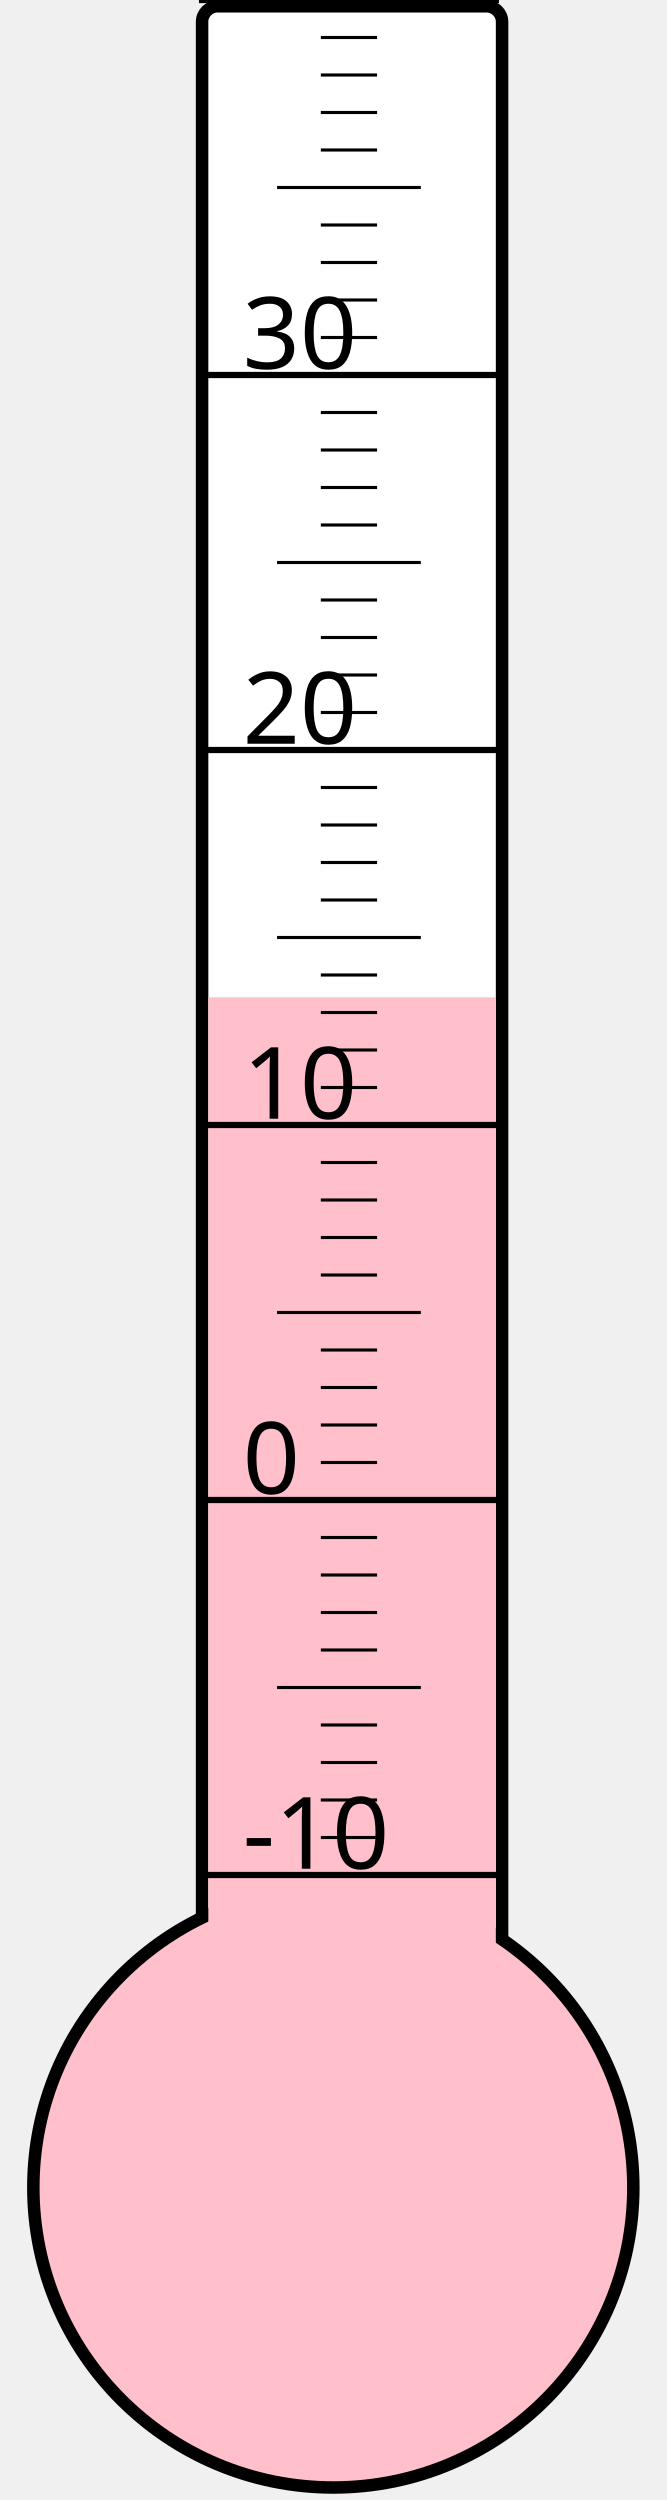
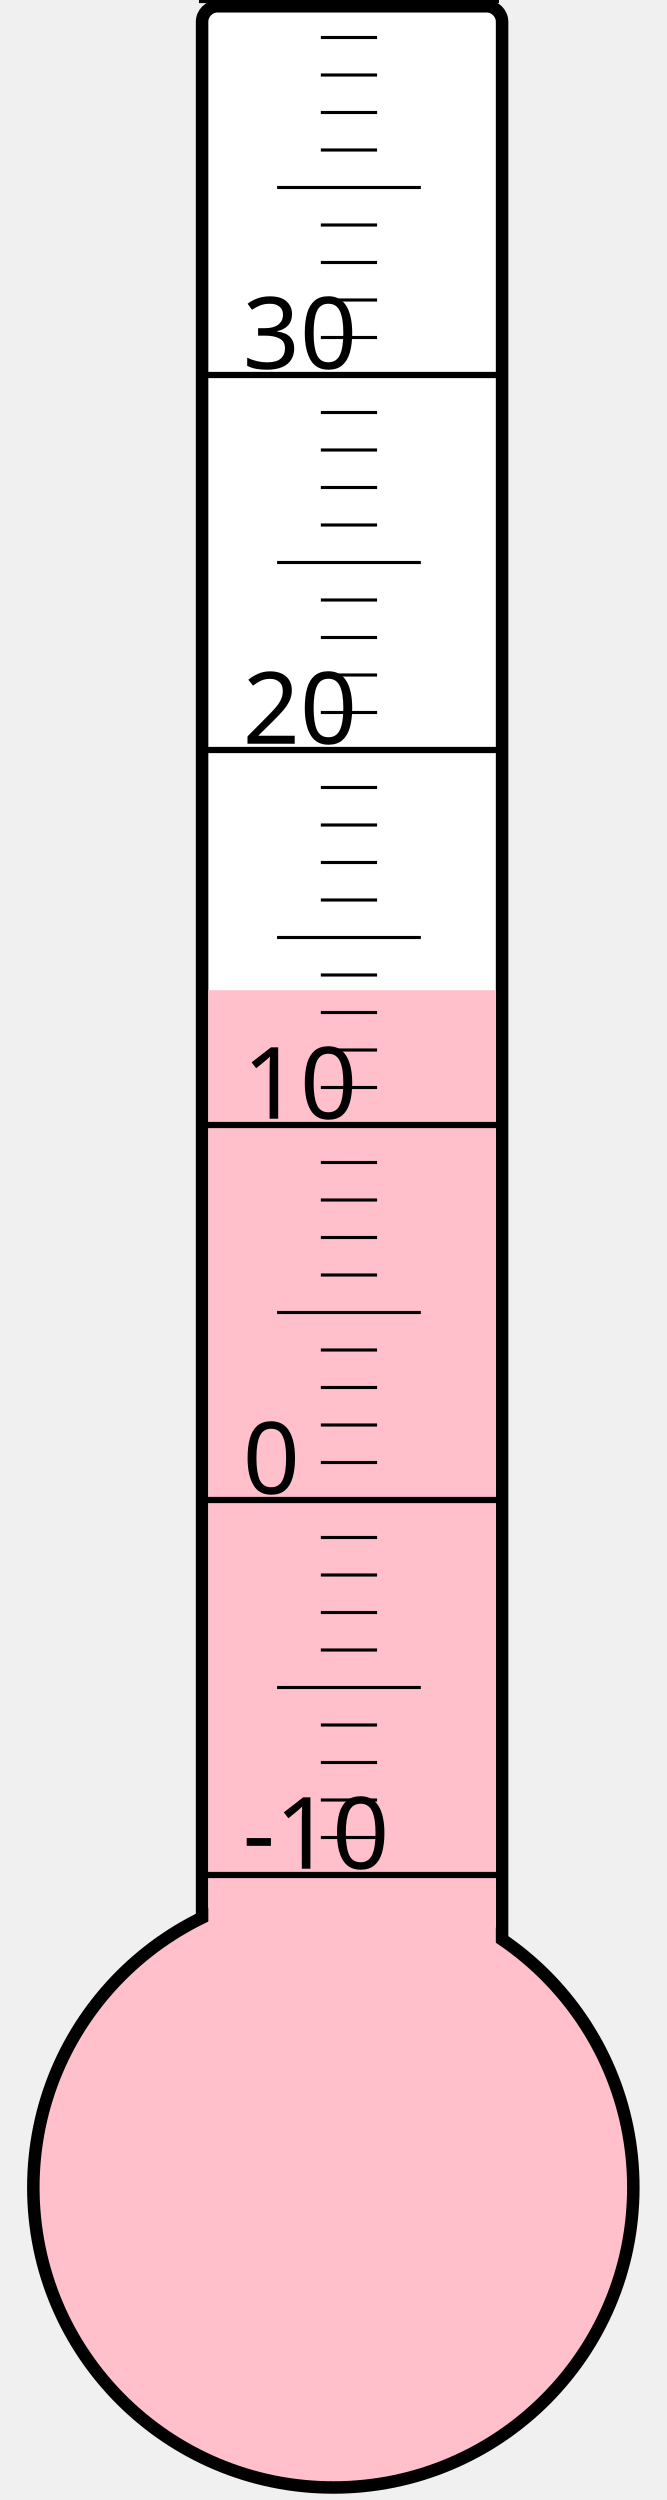
<svg xmlns="http://www.w3.org/2000/svg" width="40px" height="150px" viewBox="0 0 200 800">
  <rect width="200" height="800" x="0" y="0" style="fill: #ffffeb; fill-opacity: 0;" />
  <rect width="96" height="680" x="58" y="2" rx="5" ry="5" style="fill: white; fill-opacity: 1; stroke: black; stroke-width: 4;" />
  <circle cx="100" cy="700" r="96" style="fill: pink; stroke: black; stroke-width: 4;" />
-   <rect width="92" height="380.875" x="60" y="319.125" style="fill: pink; fill-opacity: 1; stroke-width: 0;" />
+   <rect width="92" height="383.125" x="60" y="316.875" style="fill: pink; fill-opacity: 1; stroke-width: 0;" />
  <text x="71" y="598" style="font-family: sans-serif; font-size: 24pt;">-10</text>
  <text x="71" y="478" style="font-family: sans-serif; font-size: 24pt;">0</text>
  <text x="71" y="358" style="font-family: sans-serif; font-size: 24pt;">10</text>
  <text x="71" y="238" style="font-family: sans-serif; font-size: 24pt;">20</text>
  <text x="71" y="118" style="font-family: sans-serif; font-size: 24pt;">30</text>
  <g style="stroke: black;">
    <line x1="57" y1="600" x2="153" y2="600" style="stroke-width: 2;" />
    <line x1="96" y1="588" x2="114" y2="588" style="stroke-width: 1;" />
    <line x1="96" y1="576" x2="114" y2="576" style="stroke-width: 1;" />
    <line x1="96" y1="564" x2="114" y2="564" style="stroke-width: 1;" />
    <line x1="96" y1="552" x2="114" y2="552" style="stroke-width: 1;" />
    <line x1="82" y1="540" x2="128" y2="540" style="stroke-width: 1;" />
    <line x1="96" y1="528" x2="114" y2="528" style="stroke-width: 1;" />
    <line x1="96" y1="516" x2="114" y2="516" style="stroke-width: 1;" />
    <line x1="96" y1="504" x2="114" y2="504" style="stroke-width: 1;" />
    <line x1="96" y1="492" x2="114" y2="492" style="stroke-width: 1;" />
    <line x1="57" y1="480" x2="153" y2="480" style="stroke-width: 2;" />
    <line x1="96" y1="468" x2="114" y2="468" style="stroke-width: 1;" />
    <line x1="96" y1="456" x2="114" y2="456" style="stroke-width: 1;" />
    <line x1="96" y1="444" x2="114" y2="444" style="stroke-width: 1;" />
    <line x1="96" y1="432" x2="114" y2="432" style="stroke-width: 1;" />
    <line x1="82" y1="420" x2="128" y2="420" style="stroke-width: 1;" />
    <line x1="96" y1="408" x2="114" y2="408" style="stroke-width: 1;" />
    <line x1="96" y1="396" x2="114" y2="396" style="stroke-width: 1;" />
    <line x1="96" y1="384" x2="114" y2="384" style="stroke-width: 1;" />
    <line x1="96" y1="372" x2="114" y2="372" style="stroke-width: 1;" />
    <line x1="57" y1="360" x2="153" y2="360" style="stroke-width: 2;" />
    <line x1="96" y1="348" x2="114" y2="348" style="stroke-width: 1;" />
    <line x1="96" y1="336" x2="114" y2="336" style="stroke-width: 1;" />
    <line x1="96" y1="324" x2="114" y2="324" style="stroke-width: 1;" />
    <line x1="96" y1="312" x2="114" y2="312" style="stroke-width: 1;" />
    <line x1="82" y1="300" x2="128" y2="300" style="stroke-width: 1;" />
    <line x1="96" y1="288" x2="114" y2="288" style="stroke-width: 1;" />
    <line x1="96" y1="276" x2="114" y2="276" style="stroke-width: 1;" />
    <line x1="96" y1="264" x2="114" y2="264" style="stroke-width: 1;" />
    <line x1="96" y1="252" x2="114" y2="252" style="stroke-width: 1;" />
    <line x1="57" y1="240" x2="153" y2="240" style="stroke-width: 2;" />
    <line x1="96" y1="228" x2="114" y2="228" style="stroke-width: 1;" />
    <line x1="96" y1="216" x2="114" y2="216" style="stroke-width: 1;" />
    <line x1="96" y1="204" x2="114" y2="204" style="stroke-width: 1;" />
    <line x1="96" y1="192" x2="114" y2="192" style="stroke-width: 1;" />
    <line x1="82" y1="180" x2="128" y2="180" style="stroke-width: 1;" />
    <line x1="96" y1="168" x2="114" y2="168" style="stroke-width: 1;" />
    <line x1="96" y1="156" x2="114" y2="156" style="stroke-width: 1;" />
    <line x1="96" y1="144" x2="114" y2="144" style="stroke-width: 1;" />
    <line x1="96" y1="132" x2="114" y2="132" style="stroke-width: 1;" />
    <line x1="57" y1="120" x2="153" y2="120" style="stroke-width: 2;" />
    <line x1="96" y1="108" x2="114" y2="108" style="stroke-width: 1;" />
    <line x1="96" y1="96" x2="114" y2="96" style="stroke-width: 1;" />
    <line x1="96" y1="84" x2="114" y2="84" style="stroke-width: 1;" />
    <line x1="96" y1="72" x2="114" y2="72" style="stroke-width: 1;" />
    <line x1="82" y1="60" x2="128" y2="60" style="stroke-width: 1;" />
    <line x1="96" y1="48" x2="114" y2="48" style="stroke-width: 1;" />
    <line x1="96" y1="36" x2="114" y2="36" style="stroke-width: 1;" />
    <line x1="96" y1="24" x2="114" y2="24" style="stroke-width: 1;" />
    <line x1="96" y1="12" x2="114" y2="12" style="stroke-width: 1;" />
    <line x1="57" y1="0" x2="153" y2="0" style="stroke-width: 2;" />
  </g>
</svg>
